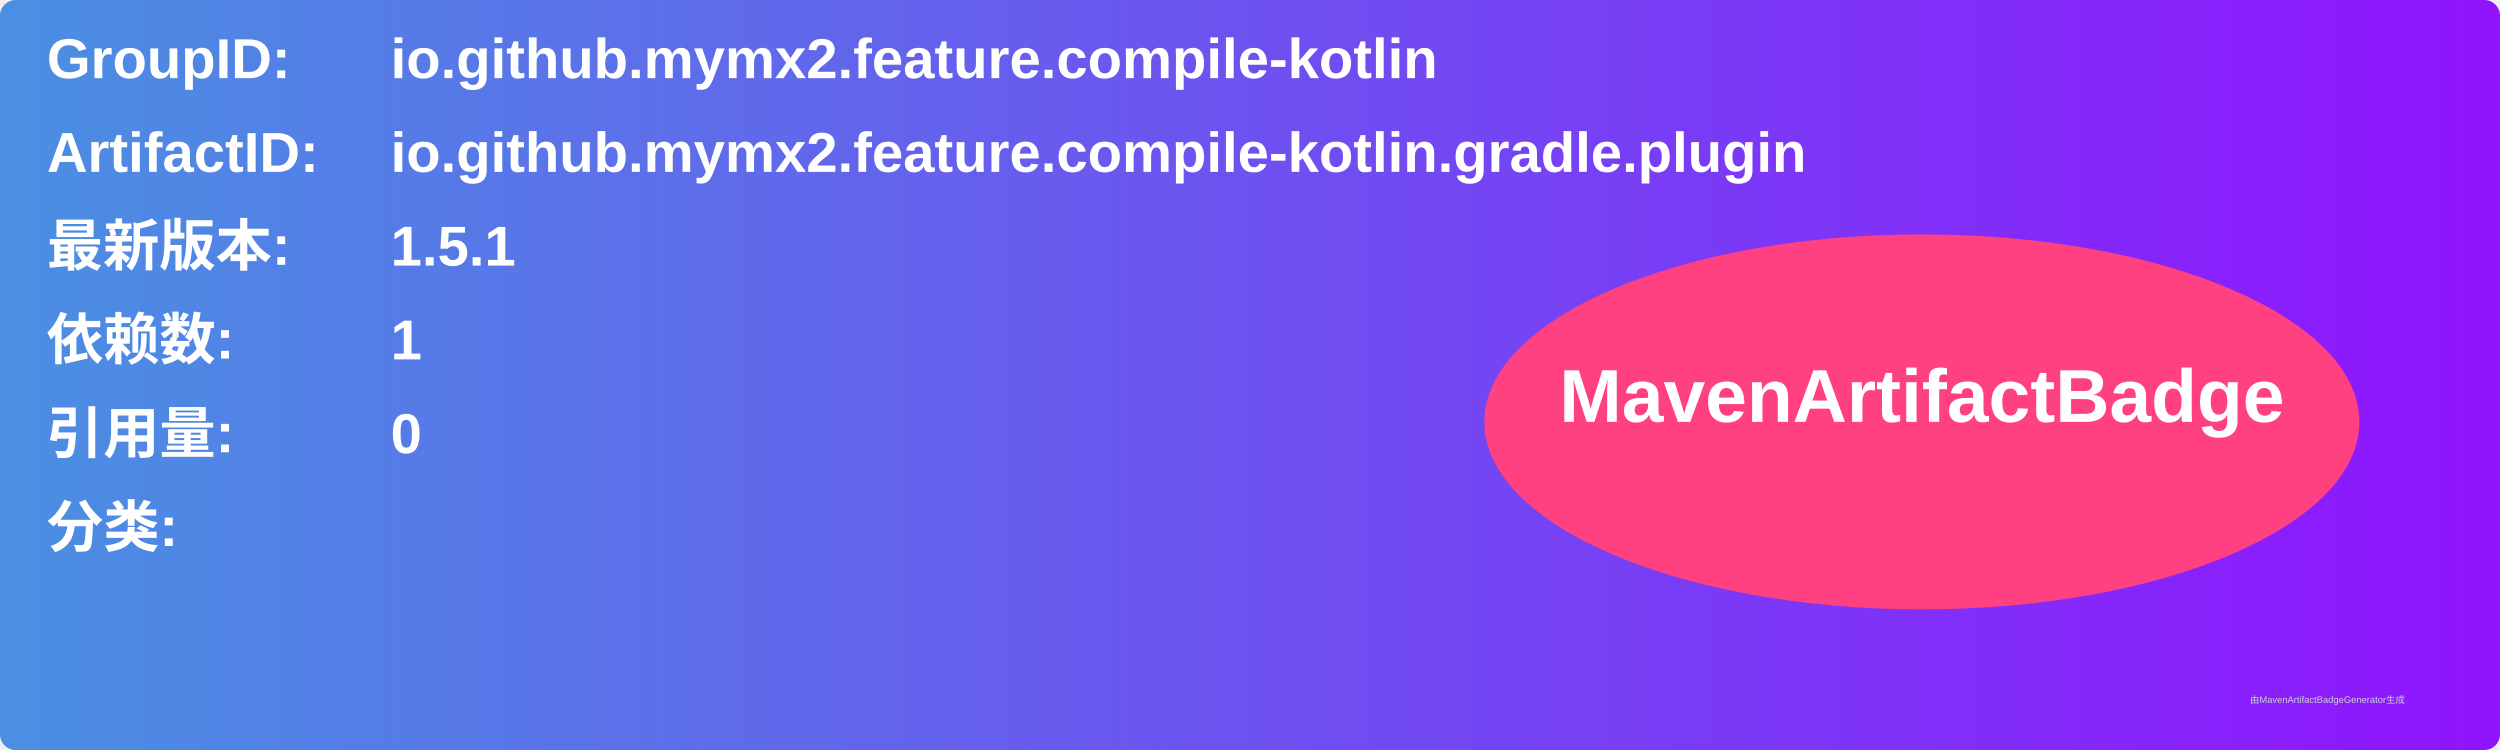
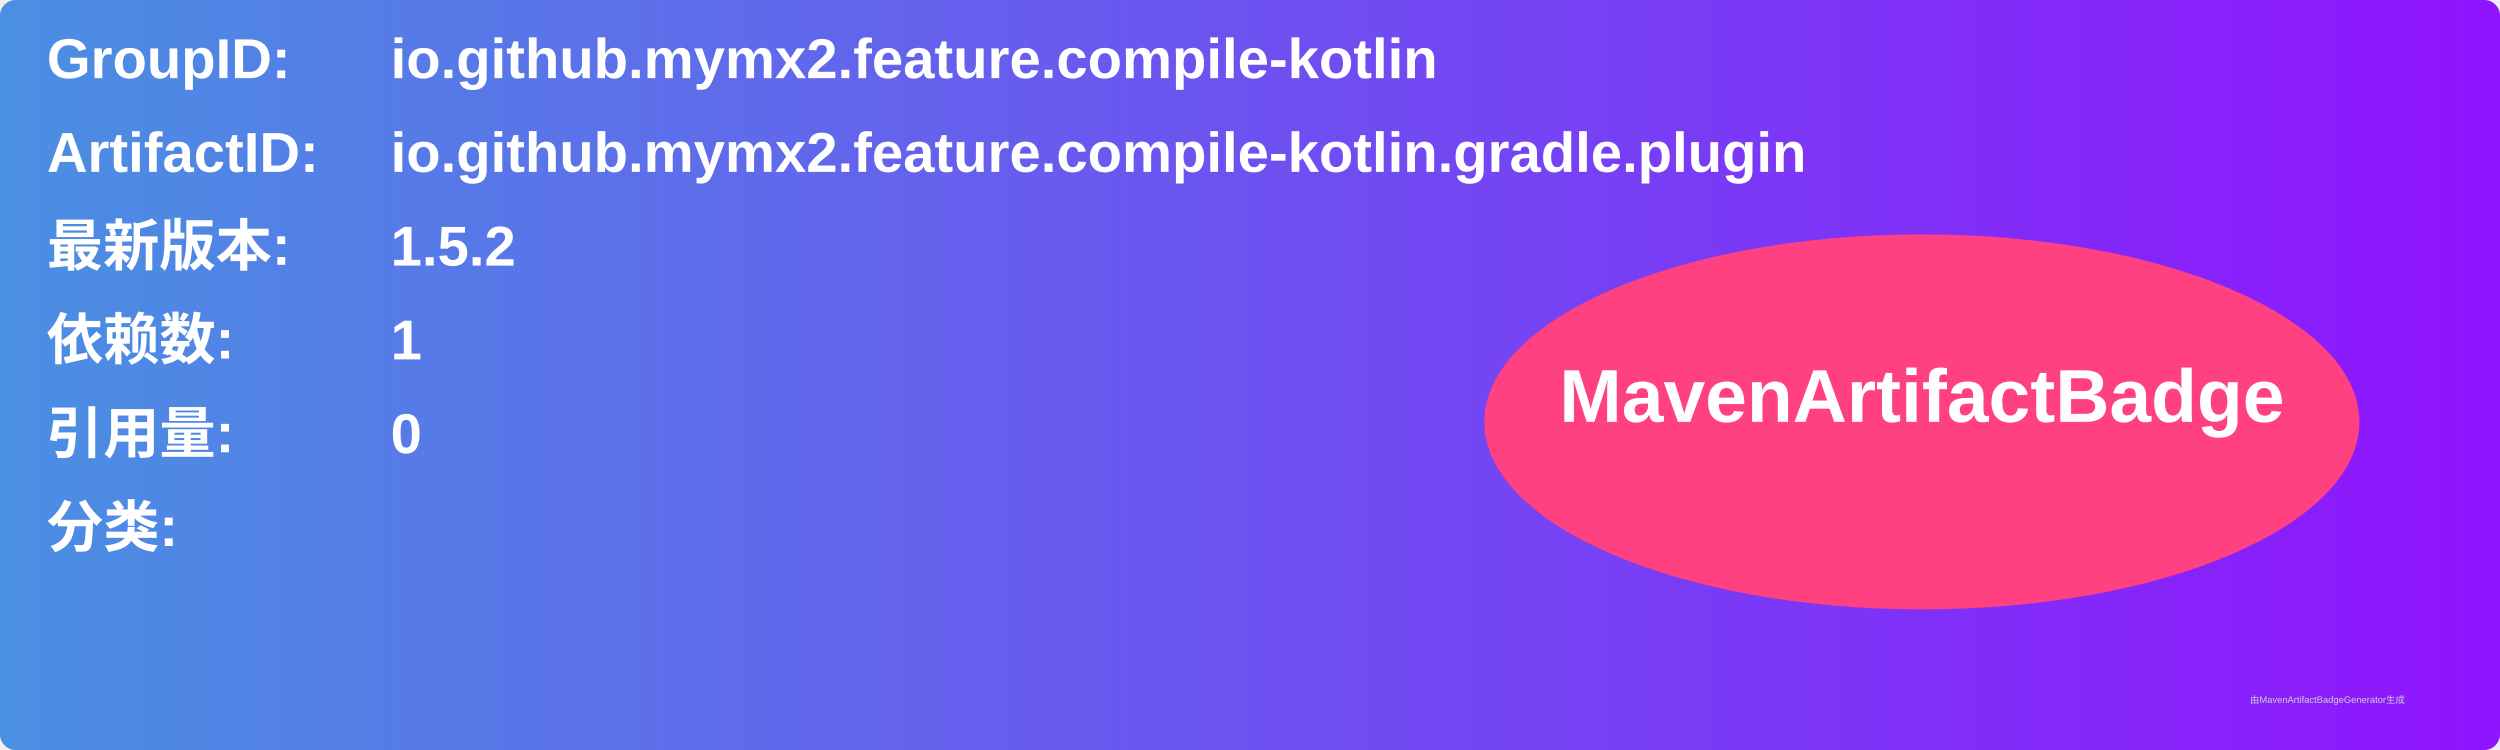
<svg xmlns="http://www.w3.org/2000/svg" width="800" height="240" viewBox="0 0 800 240">
  <linearGradient id="grad" x1="0%" y1="0%" x2="100%" y2="0%">
    <stop offset="0%" stop-color="#4a90e2" />
    <stop offset="100%" stop-color="#9013fe" />
  </linearGradient>
  <rect width="100%" height="100%" rx="5" ry="5" fill="url(#grad)" />
  <g transform="translate(15, 15)">
    <text x="0" y="10" font-family="Arial" font-size="18" fill="white" font-weight="bold" width="260">GroupID:</text>
    <text x="110" y="10" font-family="Arial" font-size="18" fill="white" font-weight="bold" width="460">io.github.mymx2.feature.compile-kotlin</text>
    <text x="0" y="40" font-family="Arial" font-size="18" fill="white" font-weight="bold" width="260">ArtifactID:</text>
    <text x="110" y="40" font-family="Arial" font-size="18" fill="white" font-weight="bold" width="460">io.github.mymx2.feature.compile-kotlin.gradle.plugin</text>
    <text x="0" y="70" font-family="Arial" font-size="18" fill="white" font-weight="bold">最新版本:</text>
    <text x="110" y="70" font-family="Arial" font-size="18" fill="white" font-weight="bold">
-       <tspan font-weight="bold">1.5.1</tspan>
+       <tspan font-weight="bold">1.5.2</tspan>
    </text>
    <text x="0" y="100" font-family="Arial" font-size="18" fill="white" font-weight="bold">依赖数: </text>
    <text x="110" y="100" font-family="Arial" font-size="18" fill="white">
      <tspan font-weight="bold">1</tspan>
    </text>
    <text x="0" y="130" font-family="Arial" font-size="18" fill="white" font-weight="bold">引用量: </text>
    <text x="110" y="130" font-family="Arial" font-size="18" fill="white">
      <tspan font-weight="bold">0</tspan>
    </text>
    <text x="0" y="160" font-family="Arial" font-size="18" fill="white" font-weight="bold">分类:</text>
    <text x="10" y="190" font-family="Arial" font-size="10" fill="white">
      <tspan font-weight="bold" />
    </text>
    <ellipse cx="600" cy="120" rx="140" ry="60" fill="#ff4081" />
    <text x="600" y="120" text-anchor="middle" font-family="Arial" font-size="24" fill="white" font-weight="bold">MavenArtifactBadge</text>
  </g>
  <text x="720" y="225" font-family="Arial" font-size="3" fill="#d0d0d0">由MavenArtifactBadgeGenerator生成</text>
</svg>
